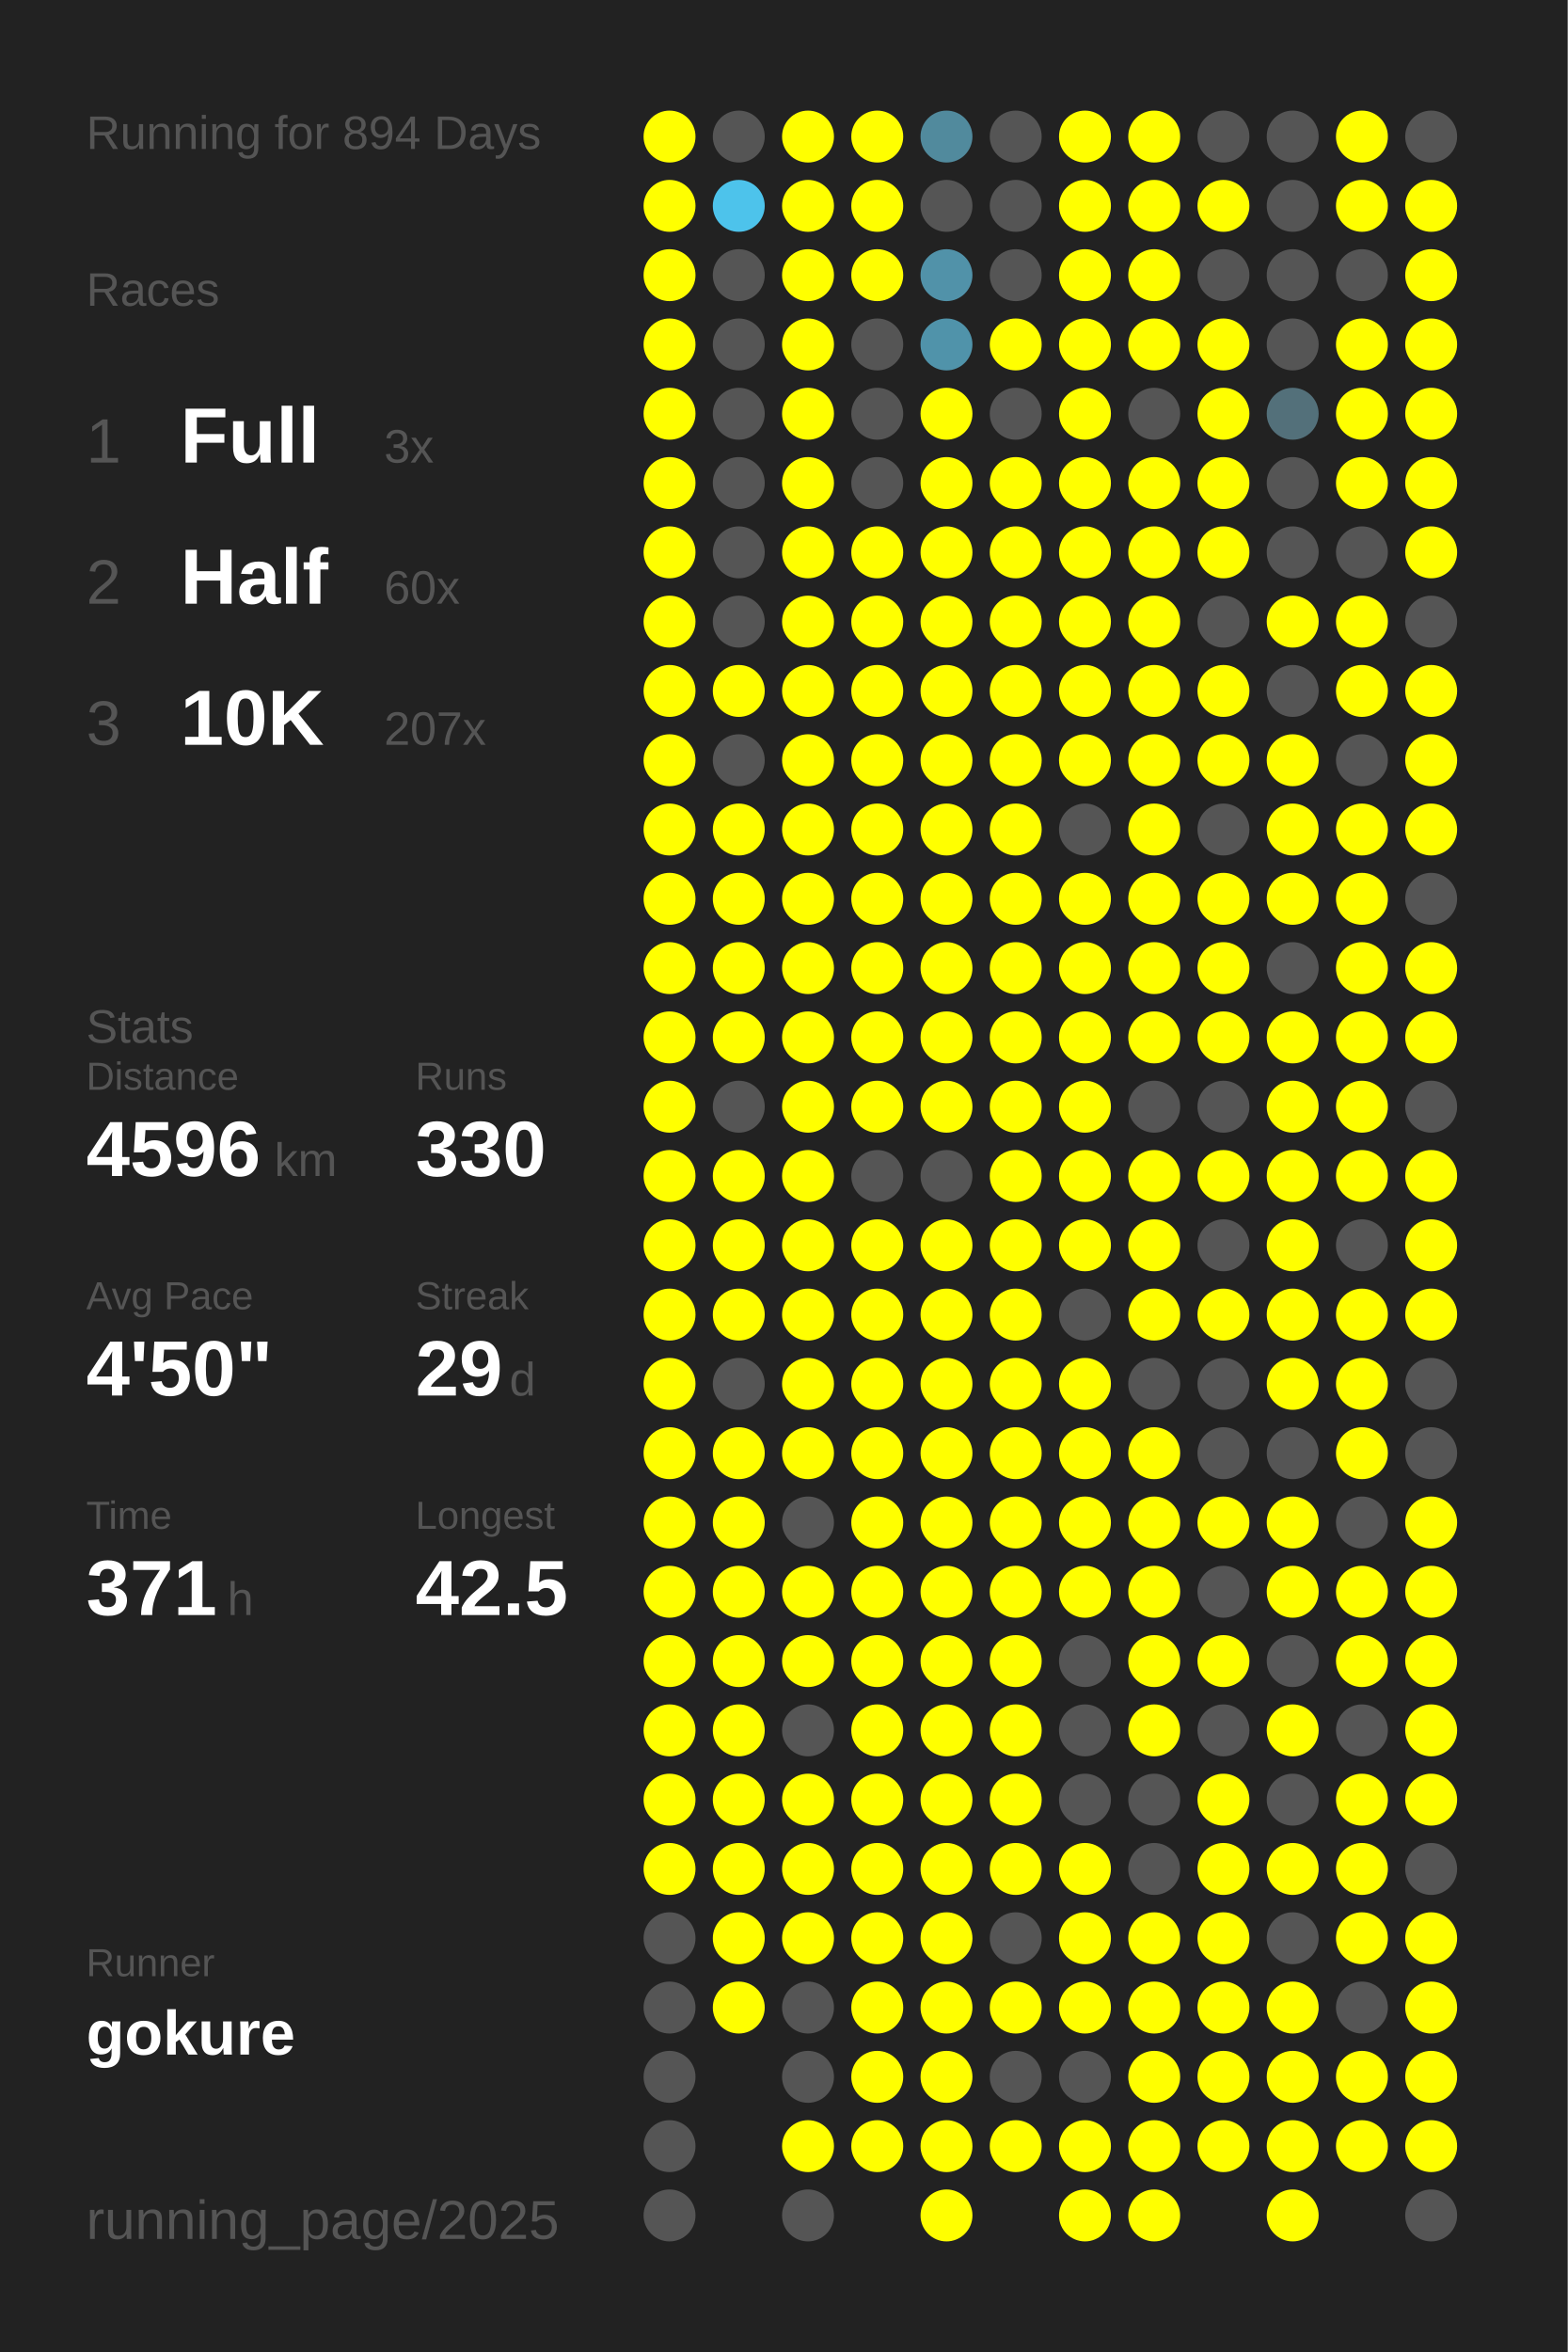
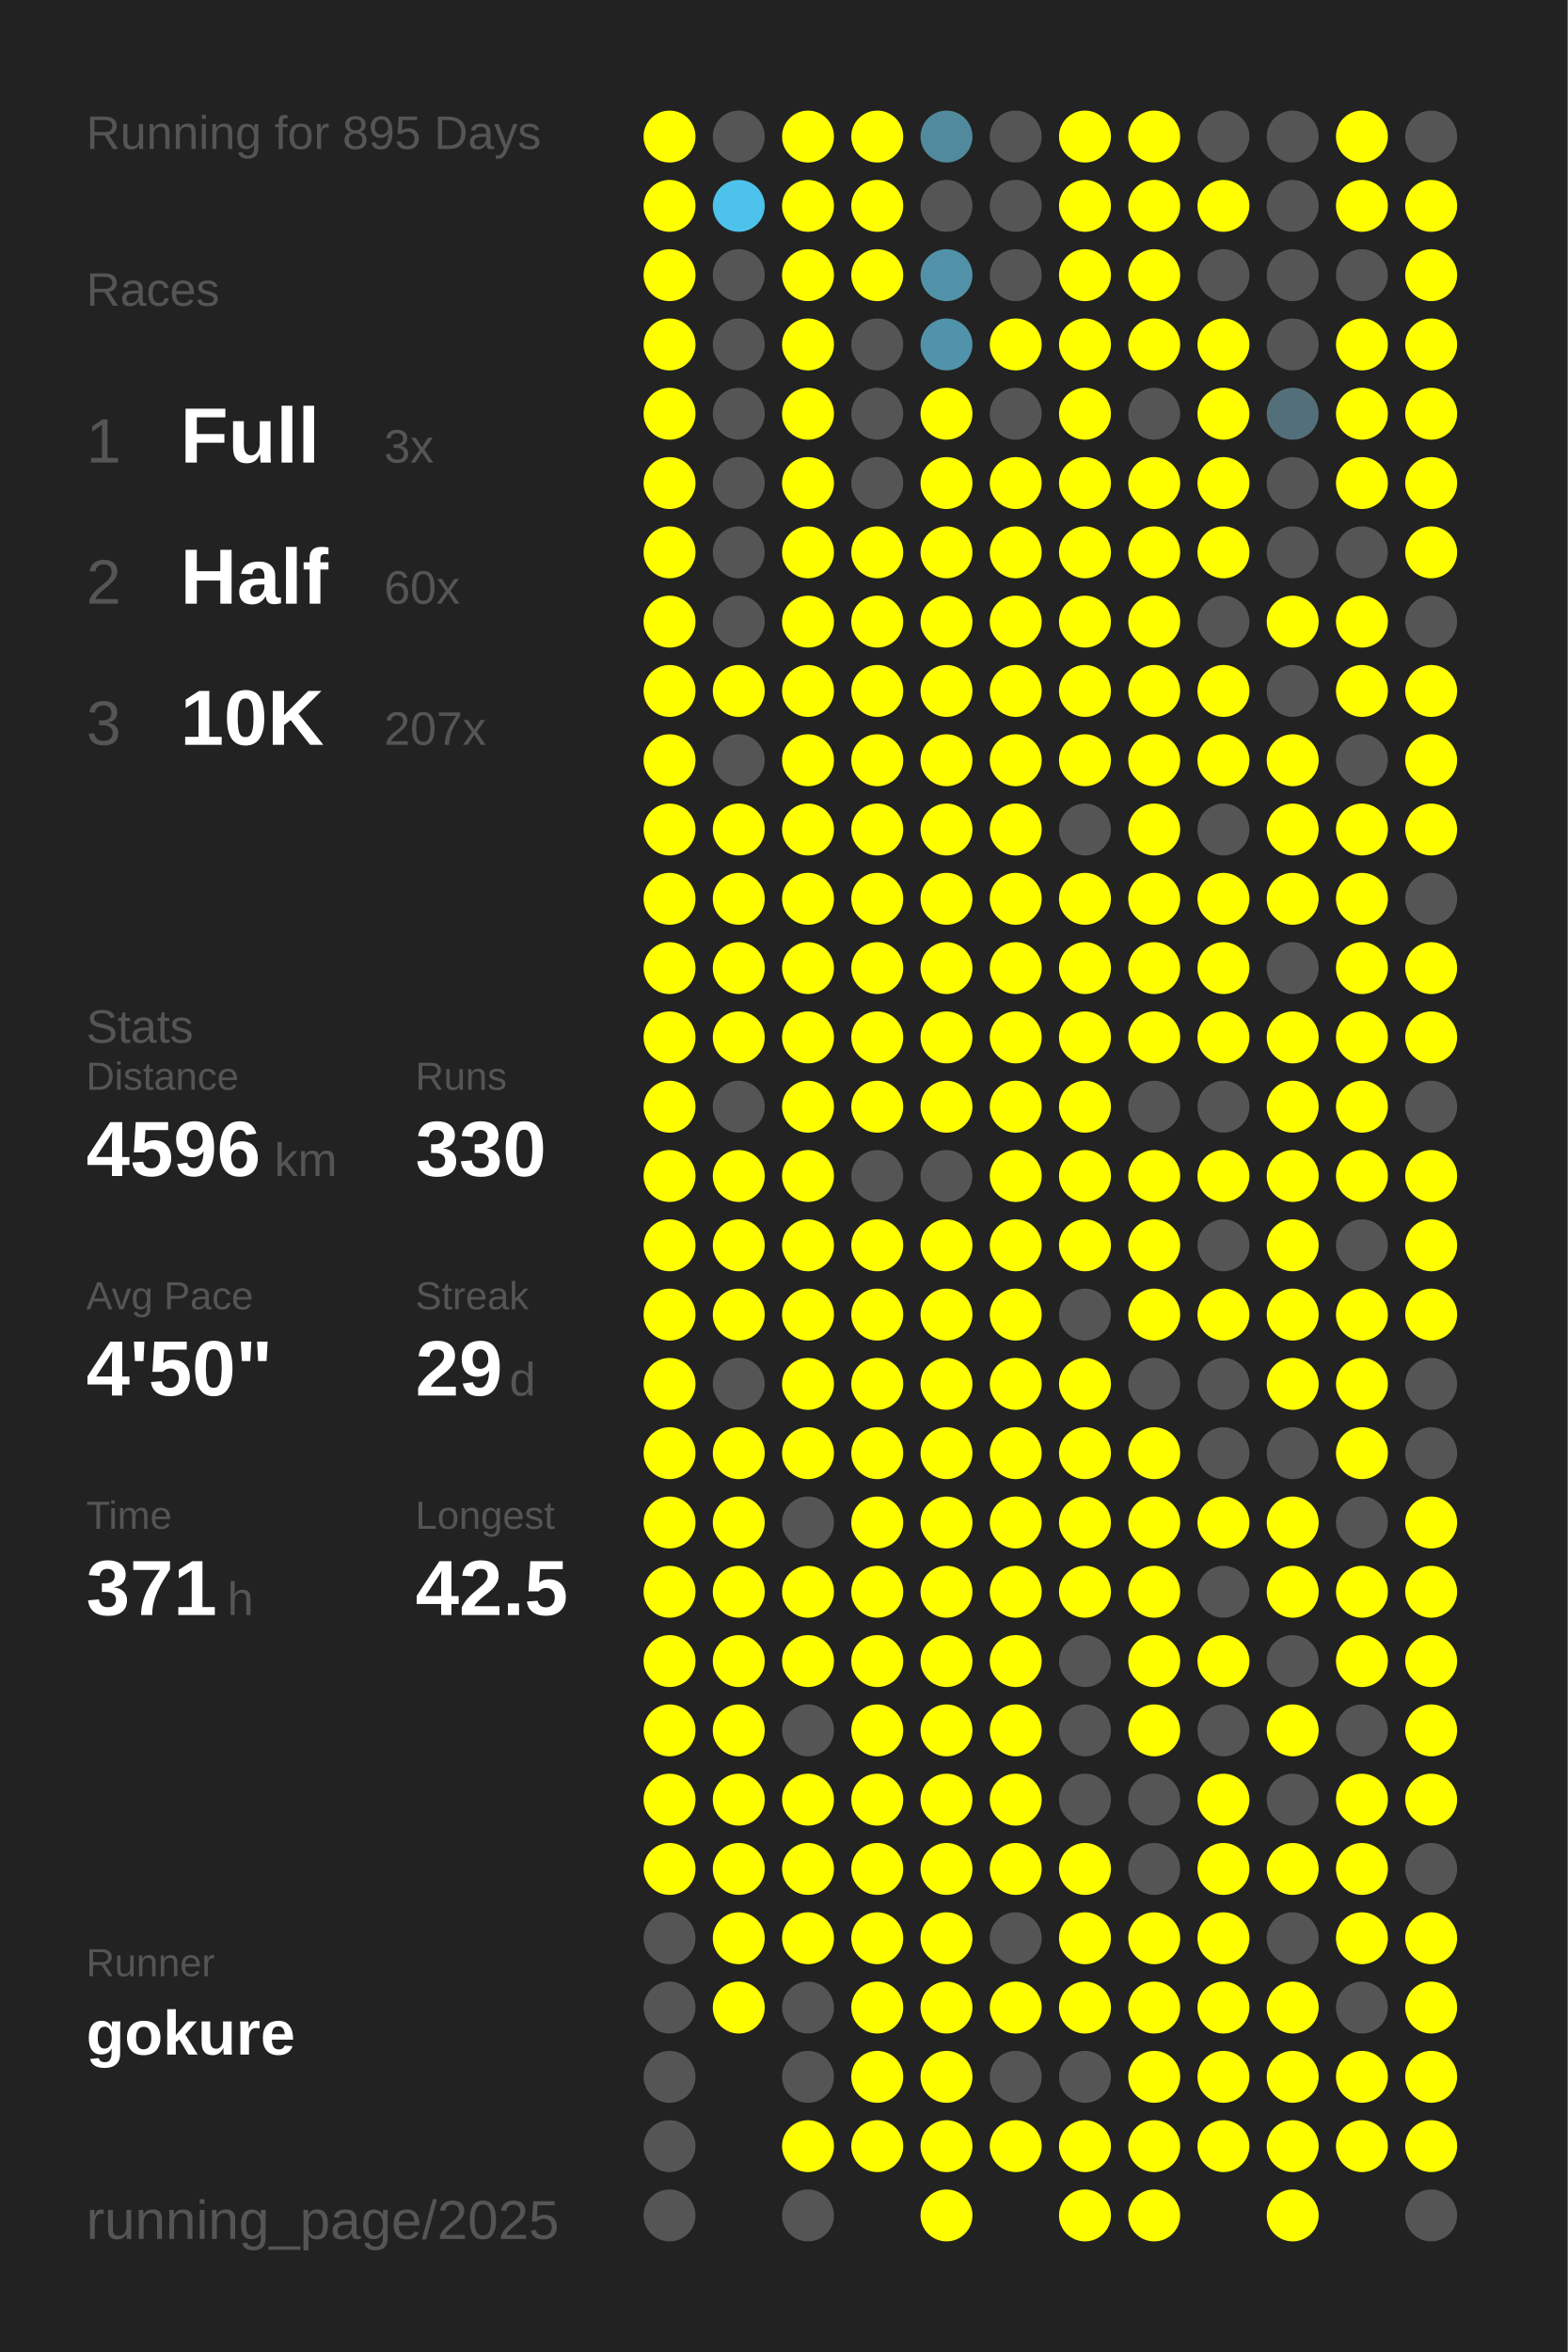
<svg xmlns="http://www.w3.org/2000/svg" baseProfile="full" height="300mm" version="1.1" viewBox="0,0,200,300" width="200mm">
  <defs />
  <rect fill="#222222" height="300" width="200" x="0" y="0" />
-   <text fill="#555555" style="font-size:6px; font-family:Arial;" x="11" y="19">Running for 894 Days</text>
+   <text fill="#555555" style="font-size:6px; font-family:Arial;" x="11" y="19">Running for 895 Days</text>
  <text fill="#555555" style="font-size:6px; font-family:Arial;" x="11" y="39">Races</text>
  <text fill="#555555" style="font-size:8px; font-family:Arial;" x="11" y="59">1</text>
  <text fill="#FFFFFF" style="font-size:10px; font-family:Arial; font-weight:bold;" x="23" y="59">Full</text>
  <text fill="#555555" style="font-size:6px; font-family:Arial;" x="49" y="59">3x</text>
  <text fill="#555555" style="font-size:8px; font-family:Arial;" x="11" y="77">2</text>
  <text fill="#FFFFFF" style="font-size:10px; font-family:Arial; font-weight:bold;" x="23" y="77">Half</text>
  <text fill="#555555" style="font-size:6px; font-family:Arial;" x="49" y="77">60x</text>
  <text fill="#555555" style="font-size:8px; font-family:Arial;" x="11" y="95">3</text>
  <text fill="#FFFFFF" style="font-size:10px; font-family:Arial; font-weight:bold;" x="23" y="95">10K</text>
  <text fill="#555555" style="font-size:6px; font-family:Arial;" x="49" y="95">207x</text>
  <text fill="#555555" style="font-size:6px; font-family:Arial;" x="11" y="133">Stats</text>
  <text fill="#555555" style="font-size:5px; font-family:Arial;" x="11" y="139">Distance</text>
  <text fill="#FFFFFF" style="font-size:10px; font-family:Arial; font-weight:bold;" x="11" y="150">4596</text>
  <text fill="#555555" style="font-size:6px; font-family:Arial;" x="35" y="150">km</text>
  <text fill="#555555" style="font-size:5px; font-family:Arial;" x="53" y="139">Runs</text>
  <text fill="#FFFFFF" style="font-size:10px; font-family:Arial; font-weight:bold;" x="53" y="150">330</text>
  <text fill="#555555" style="font-size:5px; font-family:Arial;" x="11" y="167">Avg Pace</text>
  <text fill="#FFFFFF" style="font-size:10px; font-family:Arial; font-weight:bold;" x="11" y="178">4'50"</text>
  <text fill="#555555" style="font-size:5px; font-family:Arial;" x="53" y="167">Streak</text>
  <text fill="#FFFFFF" style="font-size:10px; font-family:Arial; font-weight:bold;" x="53" y="178">29</text>
  <text fill="#555555" style="font-size:6px; font-family:Arial;" x="65" y="178">d</text>
  <text fill="#555555" style="font-size:5px; font-family:Arial;" x="11" y="195">Time</text>
  <text fill="#FFFFFF" style="font-size:10px; font-family:Arial; font-weight:bold;" x="11" y="206">371</text>
  <text fill="#555555" style="font-size:6px; font-family:Arial;" x="29" y="206">h</text>
  <text fill="#555555" style="font-size:5px; font-family:Arial;" x="53" y="195">Longest</text>
  <text fill="#FFFFFF" style="font-size:10px; font-family:Arial; font-weight:bold;" x="53" y="206">42.5</text>
  <text fill="#555555" style="font-size:5px; font-family:Arial;" x="11" y="252.065">Runner</text>
  <text fill="#FFFFFF" style="font-size:8px; font-family:Arial; font-weight:bold;" x="11" y="262.065">gokure</text>
  <text fill="#555555" style="font-size:7px; font-family:Arial;" x="11" y="285.581">running_page/2025</text>
  <circle cx="85.417" cy="17.419" fill="#FFFF00" r="3.312" />
  <circle cx="85.417" cy="26.258" fill="#FFFF00" r="3.312" />
  <circle cx="85.417" cy="35.097" fill="#FFFF00" r="3.312" />
  <circle cx="85.417" cy="43.935" fill="#FFFF00" r="3.312" />
  <circle cx="85.417" cy="52.774" fill="#FFFF00" r="3.312" />
  <circle cx="85.417" cy="61.613" fill="#FFFF00" r="3.312" />
  <circle cx="85.417" cy="70.452" fill="#FFFF00" r="3.312" />
  <circle cx="85.417" cy="79.29" fill="#FFFF00" r="3.312" />
  <circle cx="85.417" cy="88.129" fill="#FFFF00" r="3.312" />
  <circle cx="85.417" cy="96.968" fill="#FFFF00" r="3.312" />
  <circle cx="85.417" cy="105.806" fill="#FFFF00" r="3.312" />
  <circle cx="85.417" cy="114.645" fill="#FFFF00" r="3.312" />
  <circle cx="85.417" cy="123.484" fill="#FFFF00" r="3.312" />
  <circle cx="85.417" cy="132.323" fill="#FFFF00" r="3.312" />
  <circle cx="85.417" cy="141.161" fill="#FFFF00" r="3.312" />
  <circle cx="85.417" cy="150" fill="#FFFF00" r="3.312" />
  <circle cx="85.417" cy="158.839" fill="#FFFF00" r="3.312" />
  <circle cx="85.417" cy="167.677" fill="#FFFF00" r="3.312" />
  <circle cx="85.417" cy="176.516" fill="#FFFF00" r="3.312" />
  <circle cx="85.417" cy="185.355" fill="#FFFF00" r="3.312" />
  <circle cx="85.417" cy="194.194" fill="#FFFF00" r="3.312" />
  <circle cx="85.417" cy="203.032" fill="#FFFF00" r="3.312" />
  <circle cx="85.417" cy="211.871" fill="#FFFF00" r="3.312" />
  <circle cx="85.417" cy="220.71" fill="#FFFF00" r="3.312" />
  <circle cx="85.417" cy="229.548" fill="#FFFF00" r="3.312" />
  <circle cx="85.417" cy="238.387" fill="#FFFF00" r="3.312" />
  <circle cx="85.417" cy="247.226" fill="#555555" r="3.312" />
  <circle cx="85.417" cy="256.065" fill="#555555" r="3.312" />
  <circle cx="85.417" cy="264.903" fill="#555555" r="3.312" />
  <circle cx="85.417" cy="273.742" fill="#555555" r="3.312" />
  <circle cx="85.417" cy="282.581" fill="#555555" r="3.312" />
  <circle cx="94.25" cy="17.419" fill="#555555" r="3.312" />
  <circle cx="94.25" cy="26.258" fill="#4dc3eb" r="3.312" />
  <circle cx="94.25" cy="35.097" fill="#555555" r="3.312" />
  <circle cx="94.25" cy="43.935" fill="#555555" r="3.312" />
  <circle cx="94.25" cy="52.774" fill="#555555" r="3.312" />
  <circle cx="94.25" cy="61.613" fill="#555555" r="3.312" />
  <circle cx="94.25" cy="70.452" fill="#555555" r="3.312" />
  <circle cx="94.25" cy="79.29" fill="#555555" r="3.312" />
  <circle cx="94.25" cy="88.129" fill="#FFFF00" r="3.312" />
  <circle cx="94.25" cy="96.968" fill="#555555" r="3.312" />
  <circle cx="94.25" cy="105.806" fill="#FFFF00" r="3.312" />
  <circle cx="94.25" cy="114.645" fill="#FFFF00" r="3.312" />
  <circle cx="94.25" cy="123.484" fill="#FFFF00" r="3.312" />
  <circle cx="94.25" cy="132.323" fill="#FFFF00" r="3.312" />
  <circle cx="94.25" cy="141.161" fill="#555555" r="3.312" />
  <circle cx="94.25" cy="150" fill="#FFFF00" r="3.312" />
  <circle cx="94.25" cy="158.839" fill="#FFFF00" r="3.312" />
  <circle cx="94.25" cy="167.677" fill="#FFFF00" r="3.312" />
  <circle cx="94.25" cy="176.516" fill="#555555" r="3.312" />
  <circle cx="94.25" cy="185.355" fill="#FFFF00" r="3.312" />
  <circle cx="94.25" cy="194.194" fill="#FFFF00" r="3.312" />
  <circle cx="94.25" cy="203.032" fill="#FFFF00" r="3.312" />
  <circle cx="94.25" cy="211.871" fill="#FFFF00" r="3.312" />
  <circle cx="94.25" cy="220.71" fill="#FFFF00" r="3.312" />
  <circle cx="94.25" cy="229.548" fill="#FFFF00" r="3.312" />
  <circle cx="94.25" cy="238.387" fill="#FFFF00" r="3.312" />
  <circle cx="94.25" cy="247.226" fill="#FFFF00" r="3.312" />
  <circle cx="94.25" cy="256.065" fill="#FFFF00" r="3.312" />
  <circle cx="103.083" cy="17.419" fill="#FFFF00" r="3.312" />
  <circle cx="103.083" cy="26.258" fill="#FFFF00" r="3.312" />
  <circle cx="103.083" cy="35.097" fill="#FFFF00" r="3.312" />
  <circle cx="103.083" cy="43.935" fill="#FFFF00" r="3.312" />
  <circle cx="103.083" cy="52.774" fill="#FFFF00" r="3.312" />
  <circle cx="103.083" cy="61.613" fill="#FFFF00" r="3.312" />
  <circle cx="103.083" cy="70.452" fill="#FFFF00" r="3.312" />
  <circle cx="103.083" cy="79.29" fill="#FFFF00" r="3.312" />
  <circle cx="103.083" cy="88.129" fill="#FFFF00" r="3.312" />
  <circle cx="103.083" cy="96.968" fill="#FFFF00" r="3.312" />
  <circle cx="103.083" cy="105.806" fill="#FFFF00" r="3.312" />
  <circle cx="103.083" cy="114.645" fill="#FFFF00" r="3.312" />
  <circle cx="103.083" cy="123.484" fill="#FFFF00" r="3.312" />
  <circle cx="103.083" cy="132.323" fill="#FFFF00" r="3.312" />
  <circle cx="103.083" cy="141.161" fill="#FFFF00" r="3.312" />
  <circle cx="103.083" cy="150" fill="#FFFF00" r="3.312" />
  <circle cx="103.083" cy="158.839" fill="#FFFF00" r="3.312" />
  <circle cx="103.083" cy="167.677" fill="#FFFF00" r="3.312" />
  <circle cx="103.083" cy="176.516" fill="#FFFF00" r="3.312" />
  <circle cx="103.083" cy="185.355" fill="#FFFF00" r="3.312" />
  <circle cx="103.083" cy="194.194" fill="#555555" r="3.312" />
  <circle cx="103.083" cy="203.032" fill="#FFFF00" r="3.312" />
  <circle cx="103.083" cy="211.871" fill="#FFFF00" r="3.312" />
  <circle cx="103.083" cy="220.71" fill="#555555" r="3.312" />
  <circle cx="103.083" cy="229.548" fill="#FFFF00" r="3.312" />
  <circle cx="103.083" cy="238.387" fill="#FFFF00" r="3.312" />
  <circle cx="103.083" cy="247.226" fill="#FFFF00" r="3.312" />
  <circle cx="103.083" cy="256.065" fill="#555555" r="3.312" />
  <circle cx="103.083" cy="264.903" fill="#555555" r="3.312" />
  <circle cx="103.083" cy="273.742" fill="#FFFF00" r="3.312" />
  <circle cx="103.083" cy="282.581" fill="#555555" r="3.312" />
  <circle cx="111.917" cy="17.419" fill="#FFFF00" r="3.312" />
  <circle cx="111.917" cy="26.258" fill="#FFFF00" r="3.312" />
  <circle cx="111.917" cy="35.097" fill="#FFFF00" r="3.312" />
  <circle cx="111.917" cy="43.935" fill="#555555" r="3.312" />
  <circle cx="111.917" cy="52.774" fill="#555555" r="3.312" />
  <circle cx="111.917" cy="61.613" fill="#555555" r="3.312" />
  <circle cx="111.917" cy="70.452" fill="#FFFF00" r="3.312" />
  <circle cx="111.917" cy="79.29" fill="#FFFF00" r="3.312" />
  <circle cx="111.917" cy="88.129" fill="#FFFF00" r="3.312" />
  <circle cx="111.917" cy="96.968" fill="#FFFF00" r="3.312" />
  <circle cx="111.917" cy="105.806" fill="#FFFF00" r="3.312" />
  <circle cx="111.917" cy="114.645" fill="#FFFF00" r="3.312" />
  <circle cx="111.917" cy="123.484" fill="#FFFF00" r="3.312" />
  <circle cx="111.917" cy="132.323" fill="#FFFF00" r="3.312" />
  <circle cx="111.917" cy="141.161" fill="#FFFF00" r="3.312" />
  <circle cx="111.917" cy="150" fill="#555555" r="3.312" />
  <circle cx="111.917" cy="158.839" fill="#FFFF00" r="3.312" />
  <circle cx="111.917" cy="167.677" fill="#FFFF00" r="3.312" />
  <circle cx="111.917" cy="176.516" fill="#FFFF00" r="3.312" />
  <circle cx="111.917" cy="185.355" fill="#FFFF00" r="3.312" />
  <circle cx="111.917" cy="194.194" fill="#FFFF00" r="3.312" />
  <circle cx="111.917" cy="203.032" fill="#FFFF00" r="3.312" />
  <circle cx="111.917" cy="211.871" fill="#FFFF00" r="3.312" />
  <circle cx="111.917" cy="220.71" fill="#FFFF00" r="3.312" />
  <circle cx="111.917" cy="229.548" fill="#FFFF00" r="3.312" />
  <circle cx="111.917" cy="238.387" fill="#FFFF00" r="3.312" />
  <circle cx="111.917" cy="247.226" fill="#FFFF00" r="3.312" />
  <circle cx="111.917" cy="256.065" fill="#FFFF00" r="3.312" />
  <circle cx="111.917" cy="264.903" fill="#FFFF00" r="3.312" />
  <circle cx="111.917" cy="273.742" fill="#FFFF00" r="3.312" />
  <circle cx="120.75" cy="17.419" fill="#518a9d" r="3.312" />
  <circle cx="120.75" cy="26.258" fill="#555555" r="3.312" />
  <circle cx="120.75" cy="35.097" fill="#5192a9" r="3.312" />
  <circle cx="120.75" cy="43.935" fill="#5093aa" r="3.312" />
  <circle cx="120.75" cy="52.774" fill="#FFFF00" r="3.312" />
  <circle cx="120.75" cy="61.613" fill="#FFFF00" r="3.312" />
  <circle cx="120.75" cy="70.452" fill="#FFFF00" r="3.312" />
  <circle cx="120.75" cy="79.29" fill="#FFFF00" r="3.312" />
  <circle cx="120.75" cy="88.129" fill="#FFFF00" r="3.312" />
  <circle cx="120.75" cy="96.968" fill="#FFFF00" r="3.312" />
  <circle cx="120.75" cy="105.806" fill="#FFFF00" r="3.312" />
  <circle cx="120.75" cy="114.645" fill="#FFFF00" r="3.312" />
  <circle cx="120.75" cy="123.484" fill="#FFFF00" r="3.312" />
  <circle cx="120.75" cy="132.323" fill="#FFFF00" r="3.312" />
  <circle cx="120.75" cy="141.161" fill="#FFFF00" r="3.312" />
  <circle cx="120.75" cy="150" fill="#555555" r="3.312" />
  <circle cx="120.75" cy="158.839" fill="#FFFF00" r="3.312" />
  <circle cx="120.75" cy="167.677" fill="#FFFF00" r="3.312" />
  <circle cx="120.75" cy="176.516" fill="#FFFF00" r="3.312" />
  <circle cx="120.75" cy="185.355" fill="#FFFF00" r="3.312" />
  <circle cx="120.75" cy="194.194" fill="#FFFF00" r="3.312" />
  <circle cx="120.75" cy="203.032" fill="#FFFF00" r="3.312" />
  <circle cx="120.75" cy="211.871" fill="#FFFF00" r="3.312" />
  <circle cx="120.75" cy="220.71" fill="#FFFF00" r="3.312" />
  <circle cx="120.75" cy="229.548" fill="#FFFF00" r="3.312" />
  <circle cx="120.75" cy="238.387" fill="#FFFF00" r="3.312" />
  <circle cx="120.75" cy="247.226" fill="#FFFF00" r="3.312" />
  <circle cx="120.75" cy="256.065" fill="#FFFF00" r="3.312" />
  <circle cx="120.75" cy="264.903" fill="#FFFF00" r="3.312" />
  <circle cx="120.75" cy="273.742" fill="#FFFF00" r="3.312" />
  <circle cx="120.75" cy="282.581" fill="#FFFF00" r="3.312" />
  <circle cx="129.583" cy="17.419" fill="#555555" r="3.312" />
  <circle cx="129.583" cy="26.258" fill="#555555" r="3.312" />
  <circle cx="129.583" cy="35.097" fill="#555555" r="3.312" />
  <circle cx="129.583" cy="43.935" fill="#FFFF00" r="3.312" />
  <circle cx="129.583" cy="52.774" fill="#555555" r="3.312" />
  <circle cx="129.583" cy="61.613" fill="#FFFF00" r="3.312" />
  <circle cx="129.583" cy="70.452" fill="#FFFF00" r="3.312" />
  <circle cx="129.583" cy="79.29" fill="#FFFF00" r="3.312" />
  <circle cx="129.583" cy="88.129" fill="#FFFF00" r="3.312" />
  <circle cx="129.583" cy="96.968" fill="#FFFF00" r="3.312" />
  <circle cx="129.583" cy="105.806" fill="#FFFF00" r="3.312" />
  <circle cx="129.583" cy="114.645" fill="#FFFF00" r="3.312" />
  <circle cx="129.583" cy="123.484" fill="#FFFF00" r="3.312" />
  <circle cx="129.583" cy="132.323" fill="#FFFF00" r="3.312" />
  <circle cx="129.583" cy="141.161" fill="#FFFF00" r="3.312" />
  <circle cx="129.583" cy="150" fill="#FFFF00" r="3.312" />
  <circle cx="129.583" cy="158.839" fill="#FFFF00" r="3.312" />
  <circle cx="129.583" cy="167.677" fill="#FFFF00" r="3.312" />
  <circle cx="129.583" cy="176.516" fill="#FFFF00" r="3.312" />
  <circle cx="129.583" cy="185.355" fill="#FFFF00" r="3.312" />
  <circle cx="129.583" cy="194.194" fill="#FFFF00" r="3.312" />
  <circle cx="129.583" cy="203.032" fill="#FFFF00" r="3.312" />
  <circle cx="129.583" cy="211.871" fill="#FFFF00" r="3.312" />
  <circle cx="129.583" cy="220.71" fill="#FFFF00" r="3.312" />
  <circle cx="129.583" cy="229.548" fill="#FFFF00" r="3.312" />
  <circle cx="129.583" cy="238.387" fill="#FFFF00" r="3.312" />
  <circle cx="129.583" cy="247.226" fill="#555555" r="3.312" />
  <circle cx="129.583" cy="256.065" fill="#FFFF00" r="3.312" />
  <circle cx="129.583" cy="264.903" fill="#555555" r="3.312" />
  <circle cx="129.583" cy="273.742" fill="#FFFF00" r="3.312" />
  <circle cx="138.417" cy="17.419" fill="#FFFF00" r="3.312" />
  <circle cx="138.417" cy="26.258" fill="#FFFF00" r="3.312" />
  <circle cx="138.417" cy="35.097" fill="#FFFF00" r="3.312" />
  <circle cx="138.417" cy="43.935" fill="#FFFF00" r="3.312" />
  <circle cx="138.417" cy="52.774" fill="#FFFF00" r="3.312" />
  <circle cx="138.417" cy="61.613" fill="#FFFF00" r="3.312" />
  <circle cx="138.417" cy="70.452" fill="#FFFF00" r="3.312" />
  <circle cx="138.417" cy="79.29" fill="#FFFF00" r="3.312" />
  <circle cx="138.417" cy="88.129" fill="#FFFF00" r="3.312" />
  <circle cx="138.417" cy="96.968" fill="#FFFF00" r="3.312" />
  <circle cx="138.417" cy="105.806" fill="#555555" r="3.312" />
  <circle cx="138.417" cy="114.645" fill="#FFFF00" r="3.312" />
  <circle cx="138.417" cy="123.484" fill="#FFFF00" r="3.312" />
  <circle cx="138.417" cy="132.323" fill="#FFFF00" r="3.312" />
  <circle cx="138.417" cy="141.161" fill="#FFFF00" r="3.312" />
  <circle cx="138.417" cy="150" fill="#FFFF00" r="3.312" />
  <circle cx="138.417" cy="158.839" fill="#FFFF00" r="3.312" />
  <circle cx="138.417" cy="167.677" fill="#555555" r="3.312" />
  <circle cx="138.417" cy="176.516" fill="#FFFF00" r="3.312" />
  <circle cx="138.417" cy="185.355" fill="#FFFF00" r="3.312" />
  <circle cx="138.417" cy="194.194" fill="#FFFF00" r="3.312" />
  <circle cx="138.417" cy="203.032" fill="#FFFF00" r="3.312" />
  <circle cx="138.417" cy="211.871" fill="#555555" r="3.312" />
  <circle cx="138.417" cy="220.71" fill="#555555" r="3.312" />
  <circle cx="138.417" cy="229.548" fill="#555555" r="3.312" />
  <circle cx="138.417" cy="238.387" fill="#FFFF00" r="3.312" />
  <circle cx="138.417" cy="247.226" fill="#FFFF00" r="3.312" />
  <circle cx="138.417" cy="256.065" fill="#FFFF00" r="3.312" />
  <circle cx="138.417" cy="264.903" fill="#555555" r="3.312" />
  <circle cx="138.417" cy="273.742" fill="#FFFF00" r="3.312" />
  <circle cx="138.417" cy="282.581" fill="#FFFF00" r="3.312" />
  <circle cx="147.25" cy="17.419" fill="#FFFF00" r="3.312" />
  <circle cx="147.25" cy="26.258" fill="#FFFF00" r="3.312" />
  <circle cx="147.25" cy="35.097" fill="#FFFF00" r="3.312" />
  <circle cx="147.25" cy="43.935" fill="#FFFF00" r="3.312" />
  <circle cx="147.25" cy="52.774" fill="#555555" r="3.312" />
  <circle cx="147.25" cy="61.613" fill="#FFFF00" r="3.312" />
  <circle cx="147.25" cy="70.452" fill="#FFFF00" r="3.312" />
  <circle cx="147.25" cy="79.29" fill="#FFFF00" r="3.312" />
  <circle cx="147.25" cy="88.129" fill="#FFFF00" r="3.312" />
  <circle cx="147.25" cy="96.968" fill="#FFFF00" r="3.312" />
  <circle cx="147.25" cy="105.806" fill="#FFFF00" r="3.312" />
  <circle cx="147.25" cy="114.645" fill="#FFFF00" r="3.312" />
  <circle cx="147.25" cy="123.484" fill="#FFFF00" r="3.312" />
  <circle cx="147.25" cy="132.323" fill="#FFFF00" r="3.312" />
  <circle cx="147.25" cy="141.161" fill="#555555" r="3.312" />
  <circle cx="147.25" cy="150" fill="#FFFF00" r="3.312" />
  <circle cx="147.25" cy="158.839" fill="#FFFF00" r="3.312" />
  <circle cx="147.25" cy="167.677" fill="#FFFF00" r="3.312" />
  <circle cx="147.25" cy="176.516" fill="#555555" r="3.312" />
  <circle cx="147.25" cy="185.355" fill="#FFFF00" r="3.312" />
  <circle cx="147.25" cy="194.194" fill="#FFFF00" r="3.312" />
  <circle cx="147.25" cy="203.032" fill="#FFFF00" r="3.312" />
  <circle cx="147.25" cy="211.871" fill="#FFFF00" r="3.312" />
  <circle cx="147.25" cy="220.71" fill="#FFFF00" r="3.312" />
  <circle cx="147.25" cy="229.548" fill="#555555" r="3.312" />
  <circle cx="147.25" cy="238.387" fill="#555555" r="3.312" />
  <circle cx="147.25" cy="247.226" fill="#FFFF00" r="3.312" />
  <circle cx="147.25" cy="256.065" fill="#FFFF00" r="3.312" />
  <circle cx="147.25" cy="264.903" fill="#FFFF00" r="3.312" />
  <circle cx="147.25" cy="273.742" fill="#FFFF00" r="3.312" />
  <circle cx="147.25" cy="282.581" fill="#FFFF00" r="3.312" />
  <circle cx="156.083" cy="17.419" fill="#555555" r="3.312" />
  <circle cx="156.083" cy="26.258" fill="#FFFF00" r="3.312" />
  <circle cx="156.083" cy="35.097" fill="#555555" r="3.312" />
  <circle cx="156.083" cy="43.935" fill="#FFFF00" r="3.312" />
  <circle cx="156.083" cy="52.774" fill="#FFFF00" r="3.312" />
  <circle cx="156.083" cy="61.613" fill="#FFFF00" r="3.312" />
  <circle cx="156.083" cy="70.452" fill="#FFFF00" r="3.312" />
  <circle cx="156.083" cy="79.29" fill="#555555" r="3.312" />
  <circle cx="156.083" cy="88.129" fill="#FFFF00" r="3.312" />
  <circle cx="156.083" cy="96.968" fill="#FFFF00" r="3.312" />
  <circle cx="156.083" cy="105.806" fill="#555555" r="3.312" />
  <circle cx="156.083" cy="114.645" fill="#FFFF00" r="3.312" />
  <circle cx="156.083" cy="123.484" fill="#FFFF00" r="3.312" />
  <circle cx="156.083" cy="132.323" fill="#FFFF00" r="3.312" />
  <circle cx="156.083" cy="141.161" fill="#555555" r="3.312" />
  <circle cx="156.083" cy="150" fill="#FFFF00" r="3.312" />
  <circle cx="156.083" cy="158.839" fill="#555555" r="3.312" />
  <circle cx="156.083" cy="167.677" fill="#FFFF00" r="3.312" />
  <circle cx="156.083" cy="176.516" fill="#555555" r="3.312" />
  <circle cx="156.083" cy="185.355" fill="#555555" r="3.312" />
  <circle cx="156.083" cy="194.194" fill="#FFFF00" r="3.312" />
  <circle cx="156.083" cy="203.032" fill="#555555" r="3.312" />
  <circle cx="156.083" cy="211.871" fill="#FFFF00" r="3.312" />
  <circle cx="156.083" cy="220.71" fill="#555555" r="3.312" />
  <circle cx="156.083" cy="229.548" fill="#FFFF00" r="3.312" />
  <circle cx="156.083" cy="238.387" fill="#FFFF00" r="3.312" />
  <circle cx="156.083" cy="247.226" fill="#FFFF00" r="3.312" />
  <circle cx="156.083" cy="256.065" fill="#FFFF00" r="3.312" />
  <circle cx="156.083" cy="264.903" fill="#FFFF00" r="3.312" />
  <circle cx="156.083" cy="273.742" fill="#FFFF00" r="3.312" />
  <circle cx="164.917" cy="17.419" fill="#555555" r="3.312" />
  <circle cx="164.917" cy="26.258" fill="#555555" r="3.312" />
  <circle cx="164.917" cy="35.097" fill="#555555" r="3.312" />
  <circle cx="164.917" cy="43.935" fill="#555555" r="3.312" />
  <circle cx="164.917" cy="52.774" fill="#53707a" r="3.312" />
  <circle cx="164.917" cy="61.613" fill="#555555" r="3.312" />
  <circle cx="164.917" cy="70.452" fill="#555555" r="3.312" />
  <circle cx="164.917" cy="79.29" fill="#FFFF00" r="3.312" />
  <circle cx="164.917" cy="88.129" fill="#555555" r="3.312" />
  <circle cx="164.917" cy="96.968" fill="#FFFF00" r="3.312" />
  <circle cx="164.917" cy="105.806" fill="#FFFF00" r="3.312" />
  <circle cx="164.917" cy="114.645" fill="#FFFF00" r="3.312" />
  <circle cx="164.917" cy="123.484" fill="#555555" r="3.312" />
  <circle cx="164.917" cy="132.323" fill="#FFFF00" r="3.312" />
  <circle cx="164.917" cy="141.161" fill="#FFFF00" r="3.312" />
  <circle cx="164.917" cy="150" fill="#FFFF00" r="3.312" />
  <circle cx="164.917" cy="158.839" fill="#FFFF00" r="3.312" />
  <circle cx="164.917" cy="167.677" fill="#FFFF00" r="3.312" />
  <circle cx="164.917" cy="176.516" fill="#FFFF00" r="3.312" />
  <circle cx="164.917" cy="185.355" fill="#555555" r="3.312" />
  <circle cx="164.917" cy="194.194" fill="#FFFF00" r="3.312" />
  <circle cx="164.917" cy="203.032" fill="#FFFF00" r="3.312" />
  <circle cx="164.917" cy="211.871" fill="#555555" r="3.312" />
  <circle cx="164.917" cy="220.71" fill="#FFFF00" r="3.312" />
  <circle cx="164.917" cy="229.548" fill="#555555" r="3.312" />
  <circle cx="164.917" cy="238.387" fill="#FFFF00" r="3.312" />
  <circle cx="164.917" cy="247.226" fill="#555555" r="3.312" />
  <circle cx="164.917" cy="256.065" fill="#FFFF00" r="3.312" />
  <circle cx="164.917" cy="264.903" fill="#FFFF00" r="3.312" />
  <circle cx="164.917" cy="273.742" fill="#FFFF00" r="3.312" />
  <circle cx="164.917" cy="282.581" fill="#FFFF00" r="3.312" />
  <circle cx="173.75" cy="17.419" fill="#FFFF00" r="3.312" />
  <circle cx="173.75" cy="26.258" fill="#FFFF00" r="3.312" />
  <circle cx="173.75" cy="35.097" fill="#555555" r="3.312" />
  <circle cx="173.75" cy="43.935" fill="#FFFF00" r="3.312" />
  <circle cx="173.75" cy="52.774" fill="#FFFF00" r="3.312" />
  <circle cx="173.75" cy="61.613" fill="#FFFF00" r="3.312" />
  <circle cx="173.75" cy="70.452" fill="#555555" r="3.312" />
  <circle cx="173.75" cy="79.29" fill="#FFFF00" r="3.312" />
  <circle cx="173.75" cy="88.129" fill="#FFFF00" r="3.312" />
  <circle cx="173.75" cy="96.968" fill="#555555" r="3.312" />
  <circle cx="173.75" cy="105.806" fill="#FFFF00" r="3.312" />
  <circle cx="173.75" cy="114.645" fill="#FFFF00" r="3.312" />
  <circle cx="173.75" cy="123.484" fill="#FFFF00" r="3.312" />
  <circle cx="173.75" cy="132.323" fill="#FFFF00" r="3.312" />
  <circle cx="173.75" cy="141.161" fill="#FFFF00" r="3.312" />
  <circle cx="173.75" cy="150" fill="#FFFF00" r="3.312" />
  <circle cx="173.75" cy="158.839" fill="#555555" r="3.312" />
  <circle cx="173.75" cy="167.677" fill="#FFFF00" r="3.312" />
  <circle cx="173.75" cy="176.516" fill="#FFFF00" r="3.312" />
  <circle cx="173.75" cy="185.355" fill="#FFFF00" r="3.312" />
  <circle cx="173.75" cy="194.194" fill="#555555" r="3.312" />
  <circle cx="173.75" cy="203.032" fill="#FFFF00" r="3.312" />
  <circle cx="173.75" cy="211.871" fill="#FFFF00" r="3.312" />
  <circle cx="173.75" cy="220.71" fill="#555555" r="3.312" />
  <circle cx="173.75" cy="229.548" fill="#FFFF00" r="3.312" />
  <circle cx="173.75" cy="238.387" fill="#FFFF00" r="3.312" />
  <circle cx="173.75" cy="247.226" fill="#FFFF00" r="3.312" />
  <circle cx="173.75" cy="256.065" fill="#555555" r="3.312" />
  <circle cx="173.75" cy="264.903" fill="#FFFF00" r="3.312" />
  <circle cx="173.75" cy="273.742" fill="#FFFF00" r="3.312" />
  <circle cx="182.583" cy="17.419" fill="#555555" r="3.312" />
  <circle cx="182.583" cy="26.258" fill="#FFFF00" r="3.312" />
  <circle cx="182.583" cy="35.097" fill="#FFFF00" r="3.312" />
  <circle cx="182.583" cy="43.935" fill="#FFFF00" r="3.312" />
  <circle cx="182.583" cy="52.774" fill="#FFFF00" r="3.312" />
  <circle cx="182.583" cy="61.613" fill="#FFFF00" r="3.312" />
  <circle cx="182.583" cy="70.452" fill="#FFFF00" r="3.312" />
  <circle cx="182.583" cy="79.29" fill="#555555" r="3.312" />
  <circle cx="182.583" cy="88.129" fill="#FFFF00" r="3.312" />
  <circle cx="182.583" cy="96.968" fill="#FFFF00" r="3.312" />
  <circle cx="182.583" cy="105.806" fill="#FFFF00" r="3.312" />
  <circle cx="182.583" cy="114.645" fill="#555555" r="3.312" />
  <circle cx="182.583" cy="123.484" fill="#FFFF00" r="3.312" />
  <circle cx="182.583" cy="132.323" fill="#FFFF00" r="3.312" />
  <circle cx="182.583" cy="141.161" fill="#555555" r="3.312" />
  <circle cx="182.583" cy="150" fill="#FFFF00" r="3.312" />
  <circle cx="182.583" cy="158.839" fill="#FFFF00" r="3.312" />
  <circle cx="182.583" cy="167.677" fill="#FFFF00" r="3.312" />
  <circle cx="182.583" cy="176.516" fill="#555555" r="3.312" />
  <circle cx="182.583" cy="185.355" fill="#555555" r="3.312" />
  <circle cx="182.583" cy="194.194" fill="#FFFF00" r="3.312" />
  <circle cx="182.583" cy="203.032" fill="#FFFF00" r="3.312" />
  <circle cx="182.583" cy="211.871" fill="#FFFF00" r="3.312" />
  <circle cx="182.583" cy="220.71" fill="#FFFF00" r="3.312" />
  <circle cx="182.583" cy="229.548" fill="#FFFF00" r="3.312" />
  <circle cx="182.583" cy="238.387" fill="#555555" r="3.312" />
  <circle cx="182.583" cy="247.226" fill="#FFFF00" r="3.312" />
  <circle cx="182.583" cy="256.065" fill="#FFFF00" r="3.312" />
  <circle cx="182.583" cy="264.903" fill="#FFFF00" r="3.312" />
  <circle cx="182.583" cy="273.742" fill="#FFFF00" r="3.312" />
  <circle cx="182.583" cy="282.581" fill="#555555" r="3.312" />
</svg>
